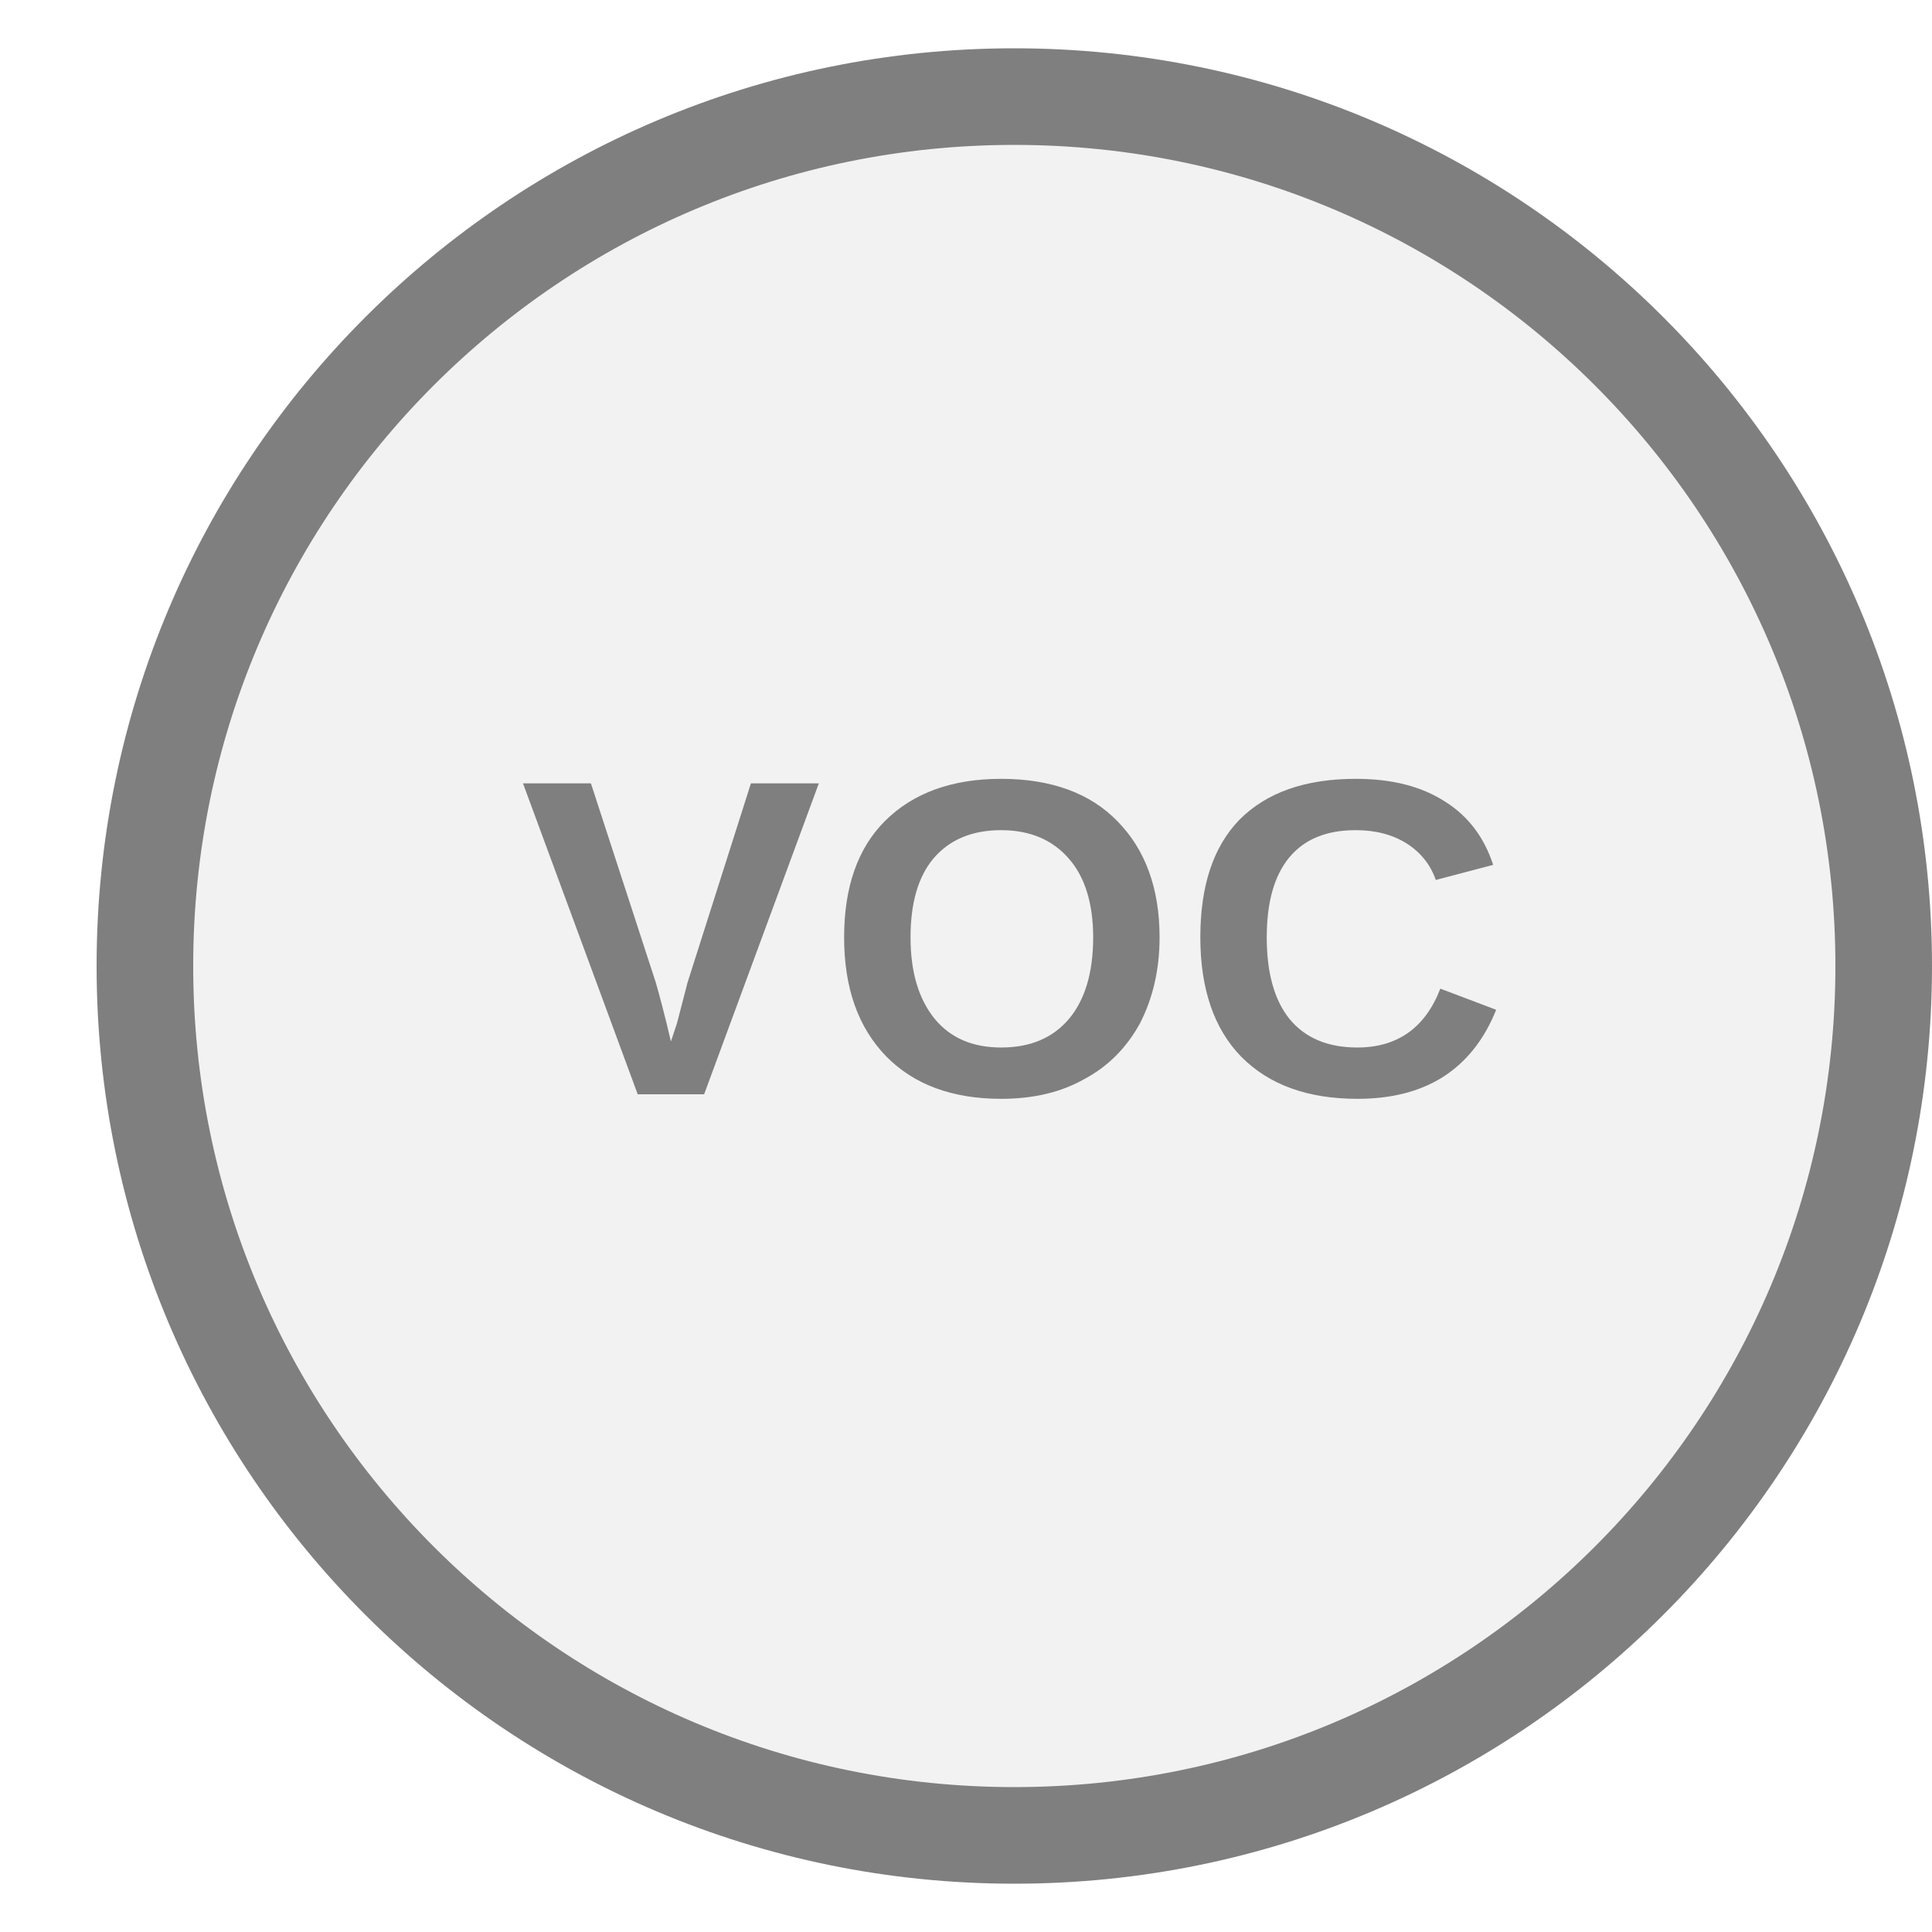
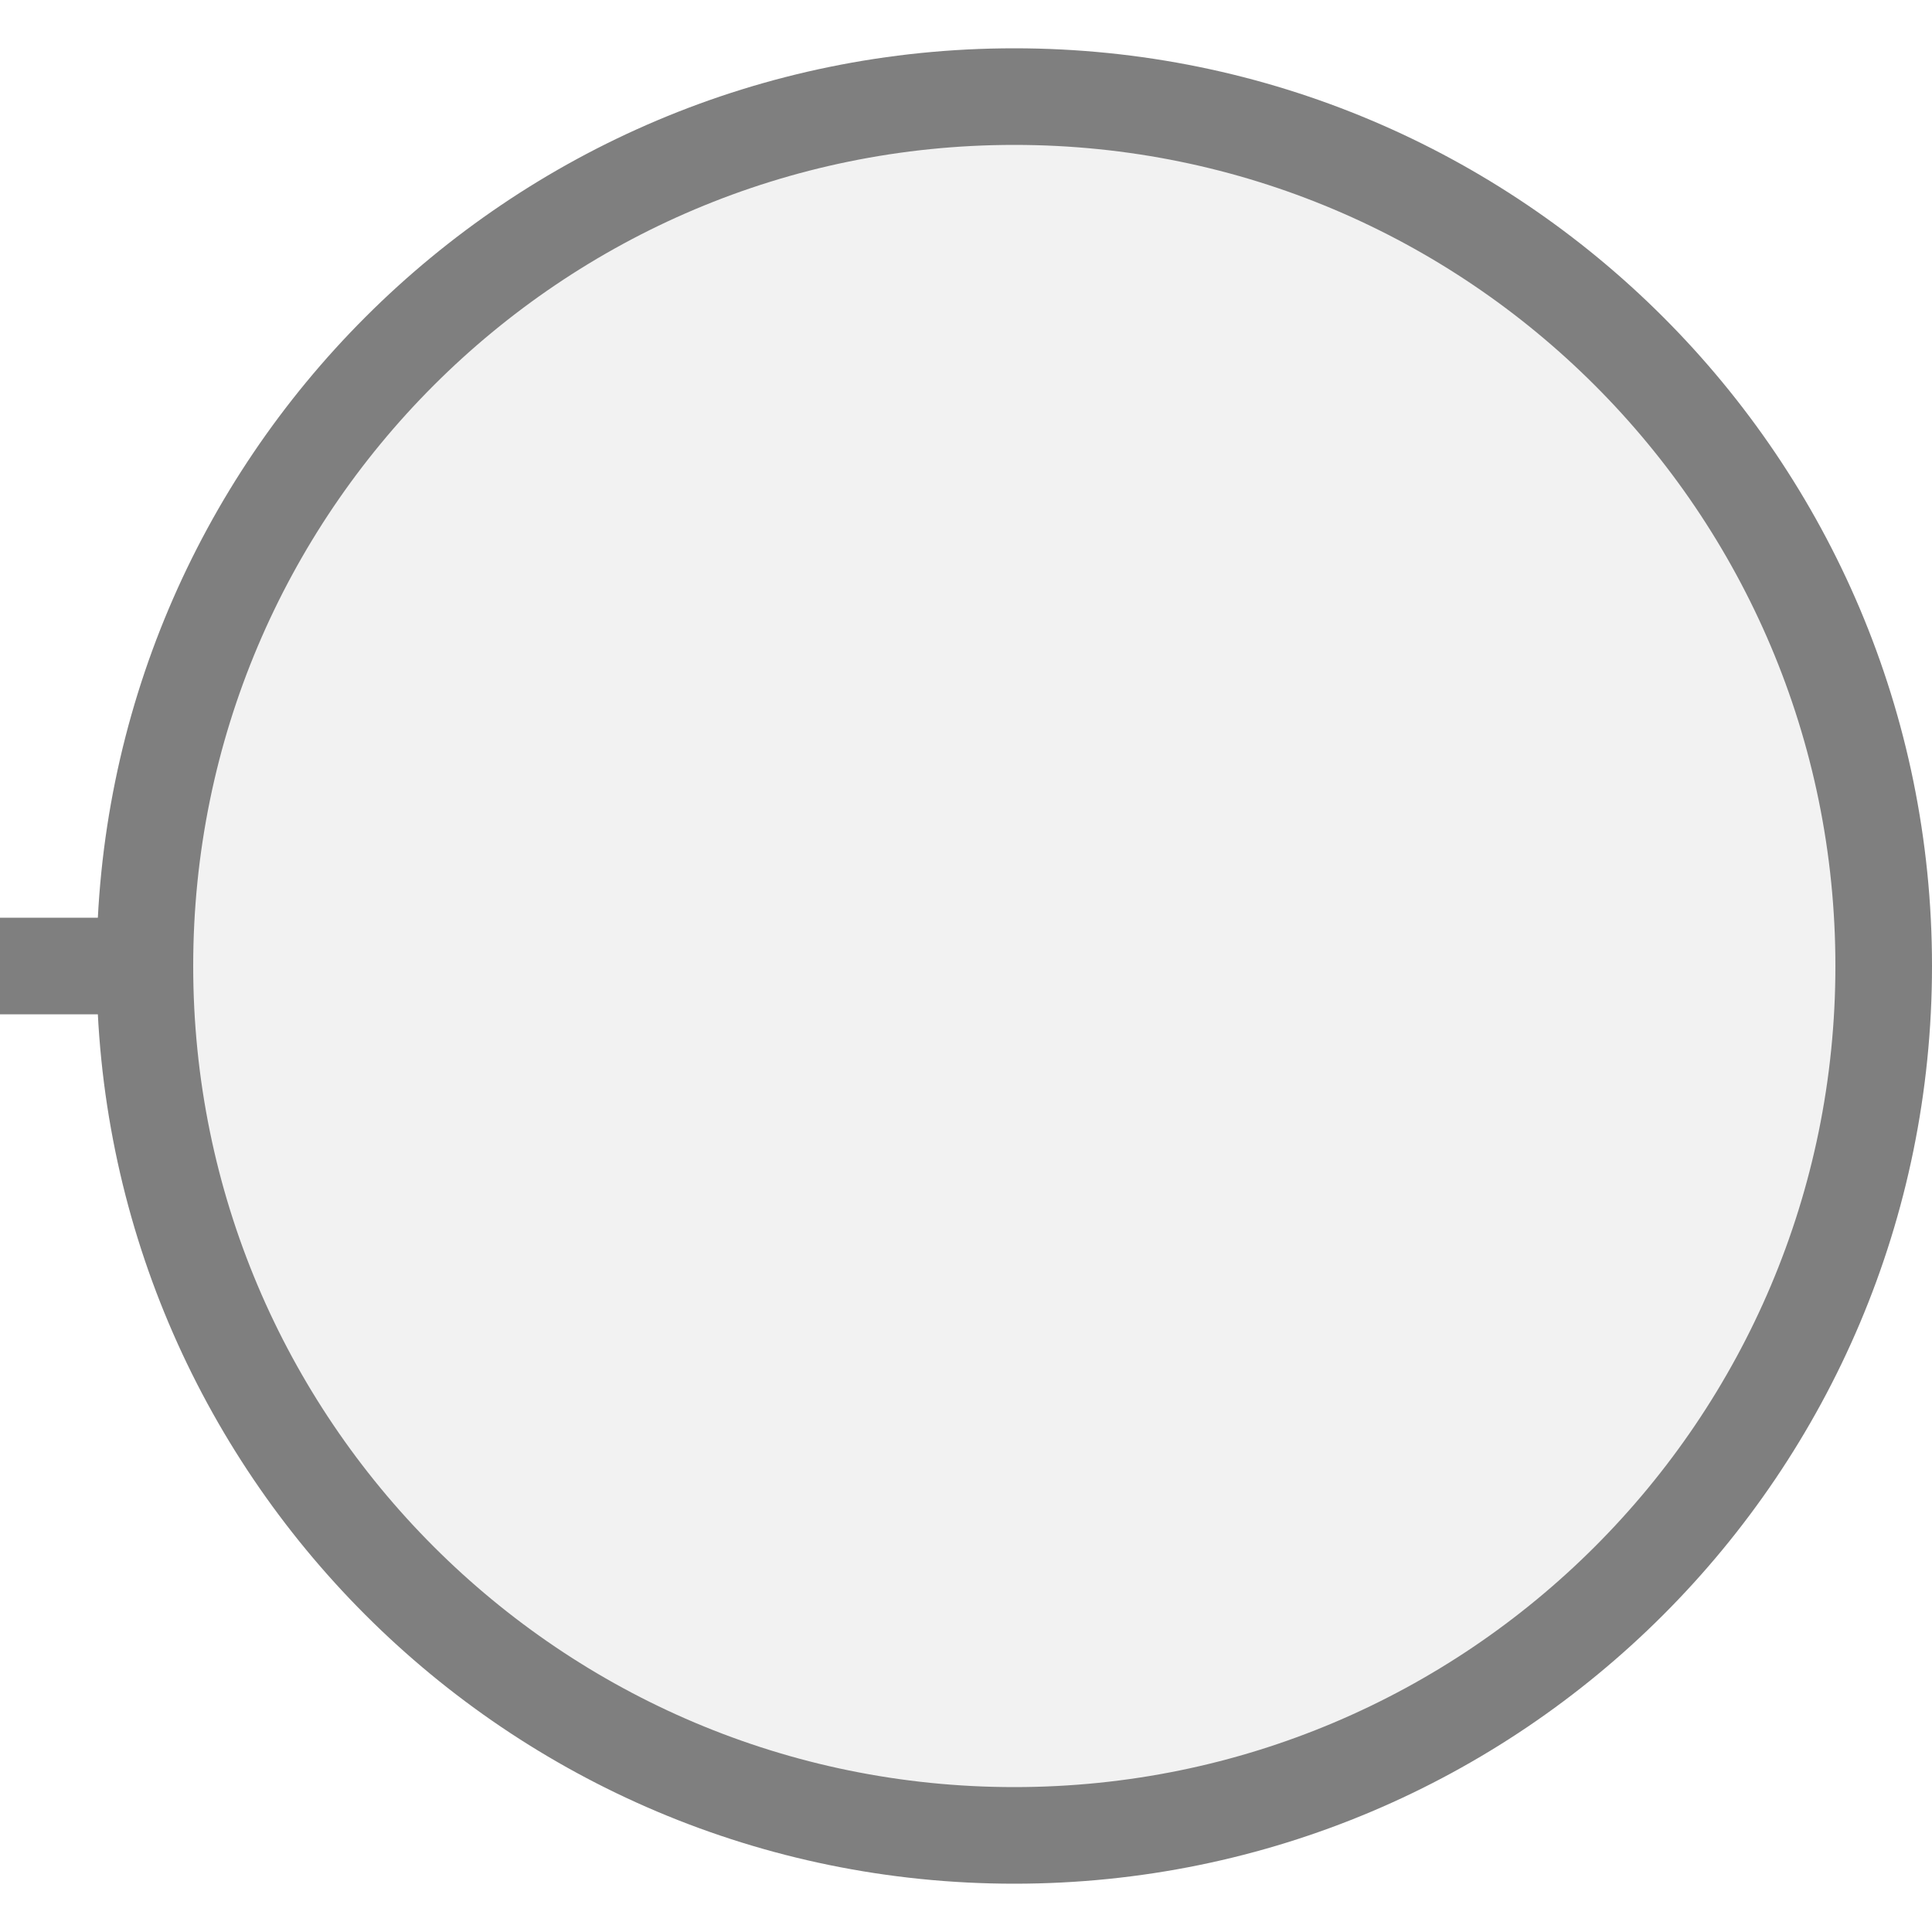
<svg xmlns="http://www.w3.org/2000/svg" width="20px" height="20px" viewBox="0 0 20 20">
-   <rect x="9.5" y="20" width="2" height="0" fill="#7f7f7f" />
+   <line x1="1.5" y1="10" x2="0" y2="10" stroke="#7f7f7f" stroke-width="1" stroke-linecap="round" />
  <circle cx="10.5" cy="10" r="9" fill="#f2f2f2" stroke="#7f7f7f" stroke-width="1" />
-   <text x="10.5" y="10" fill="#7f7f7f" font-family="Arial, Helvetica, sans-serif" font-size="4.68px" font-style="normal" font-weight="600" letter-spacing="0.01em" text-anchor="middle" dominant-baseline="middle">VOC</text>
</svg>
